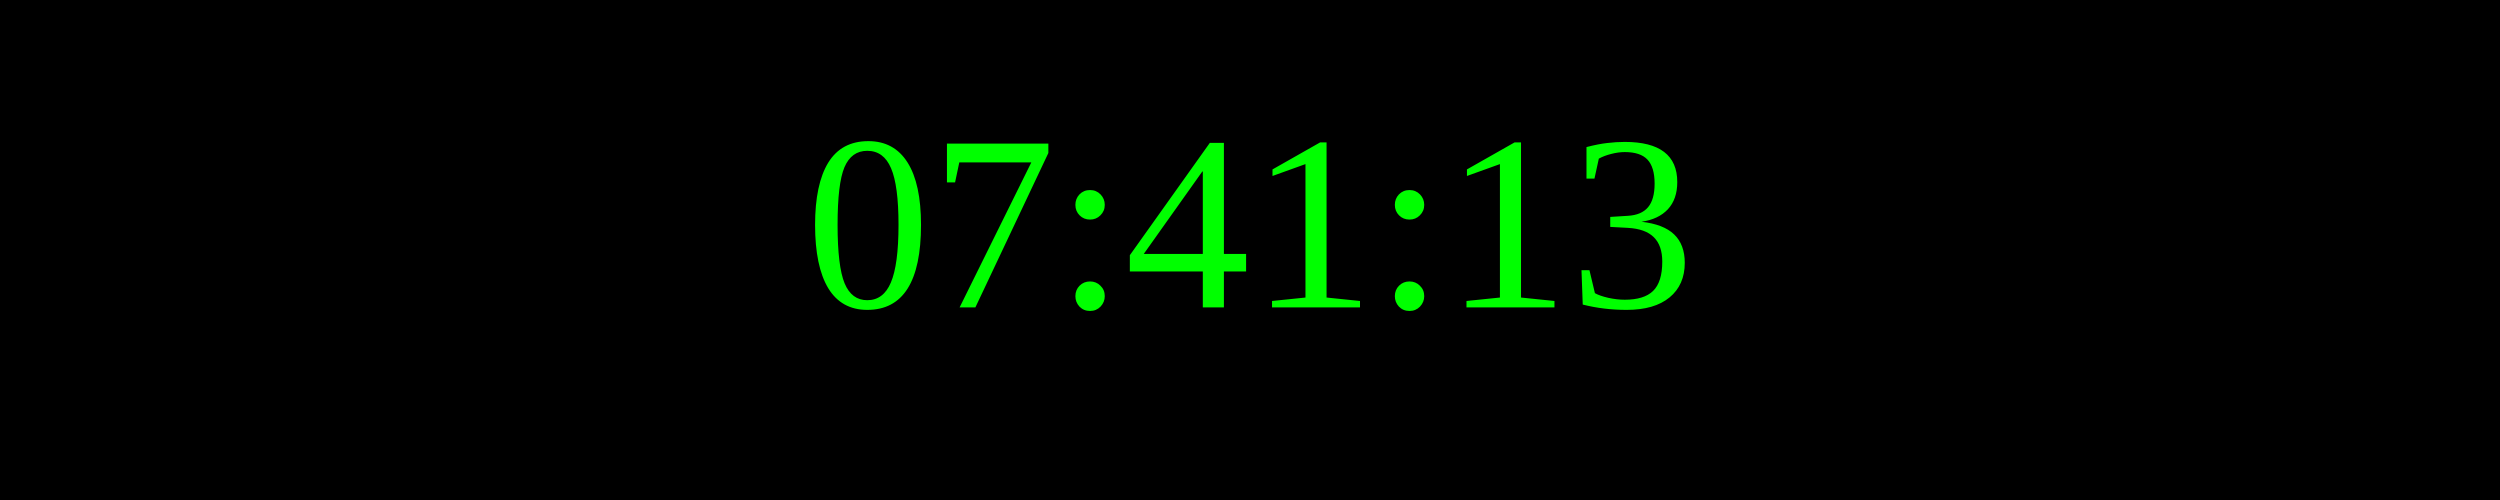
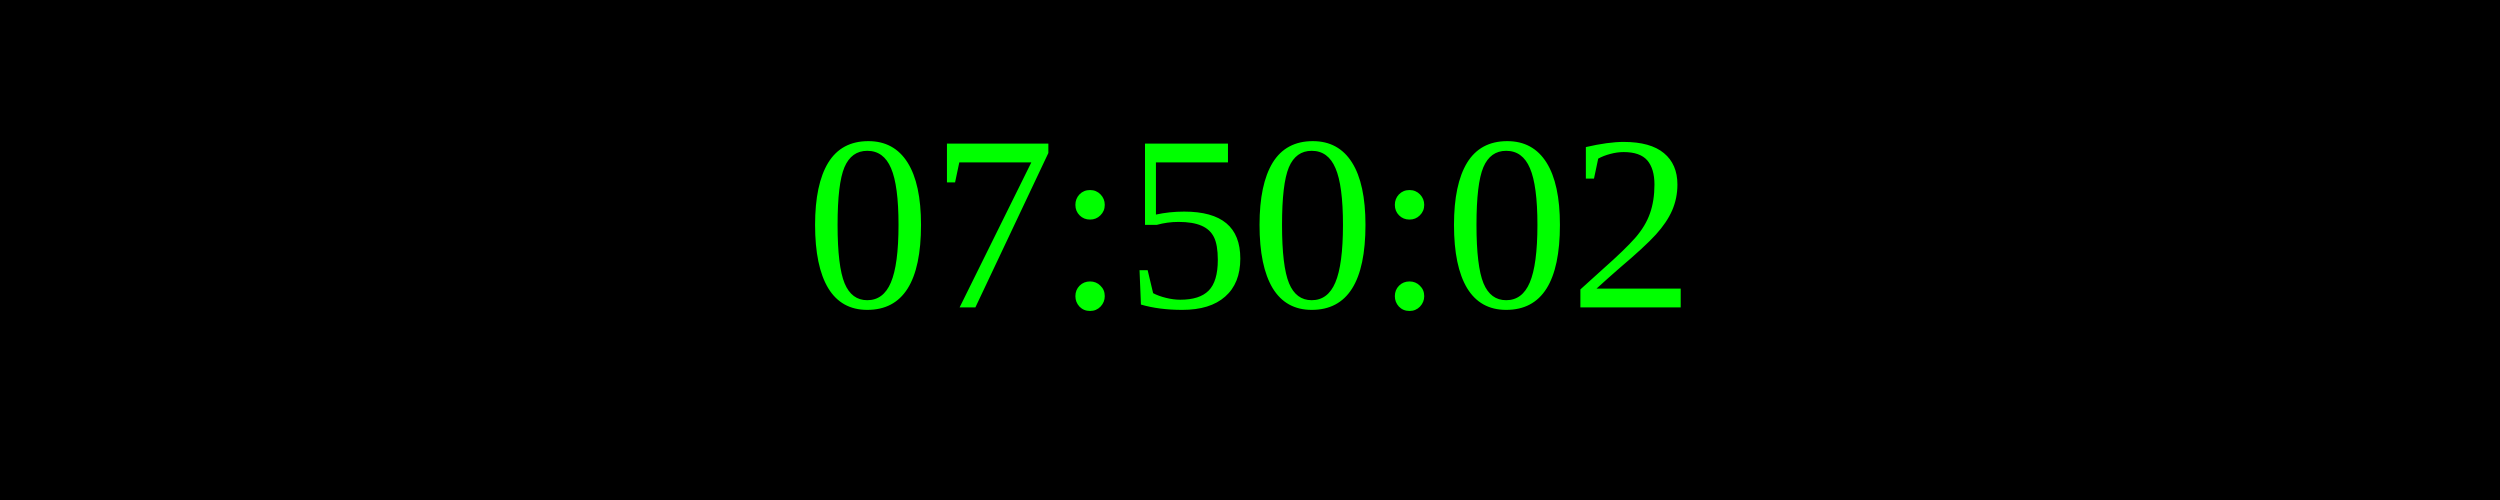
<svg xmlns="http://www.w3.org/2000/svg" width="250" height="50">
  <rect width="100%" height="100%" fill="black" />
  <text x="50%" y="50%" font-size="25" fill="lime" text-anchor="middle" dominant-baseline="middle">
- 07:41:13
+ 07:50:02
</text>
</svg>
